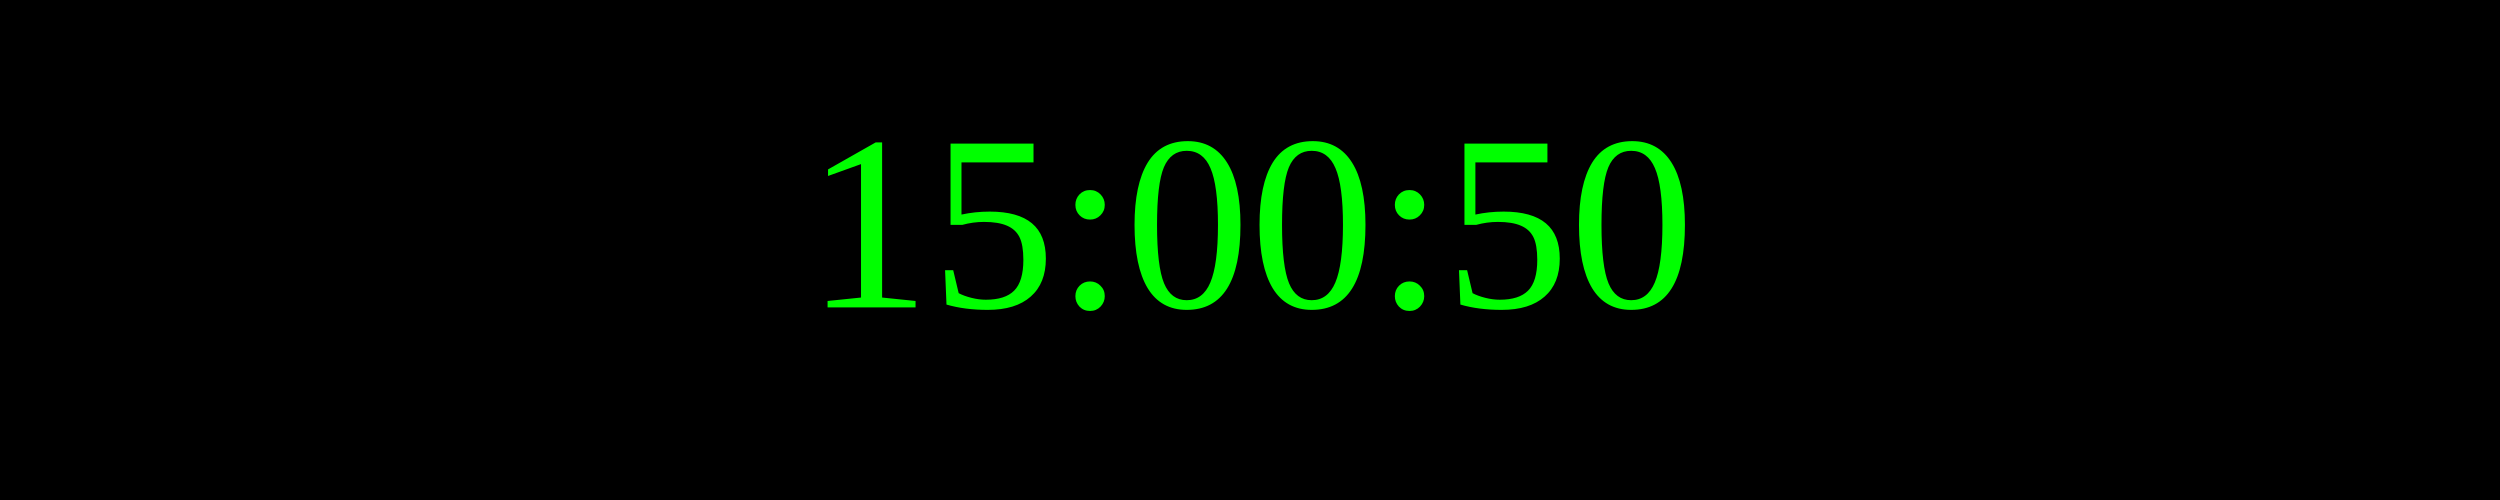
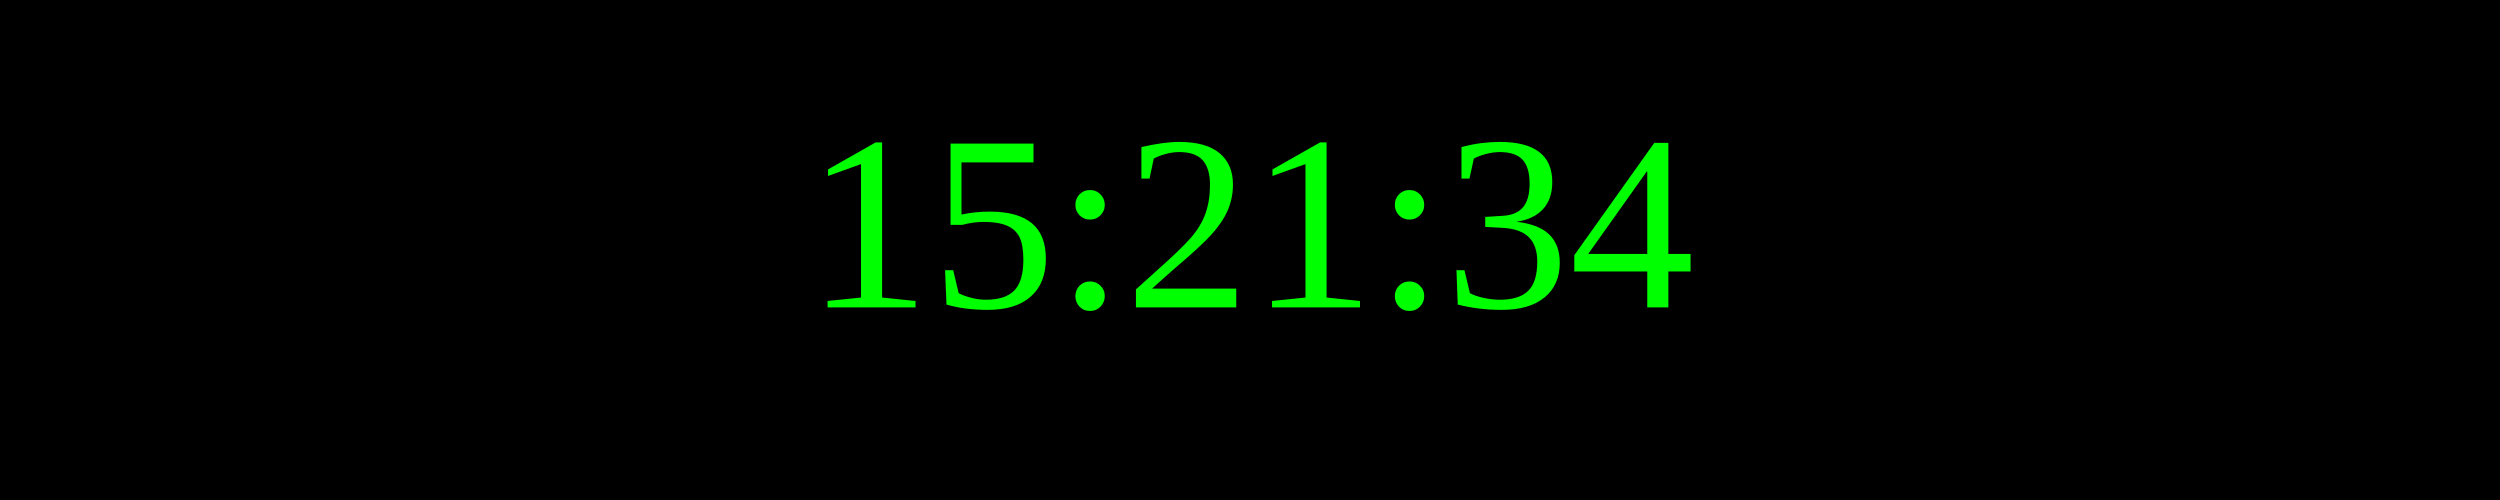
<svg xmlns="http://www.w3.org/2000/svg" width="250" height="50">
  <rect width="100%" height="100%" fill="black" />
  <text x="50%" y="50%" font-size="25" fill="lime" text-anchor="middle" dominant-baseline="middle">
- 15:00:50
+ 15:21:34
</text>
</svg>
